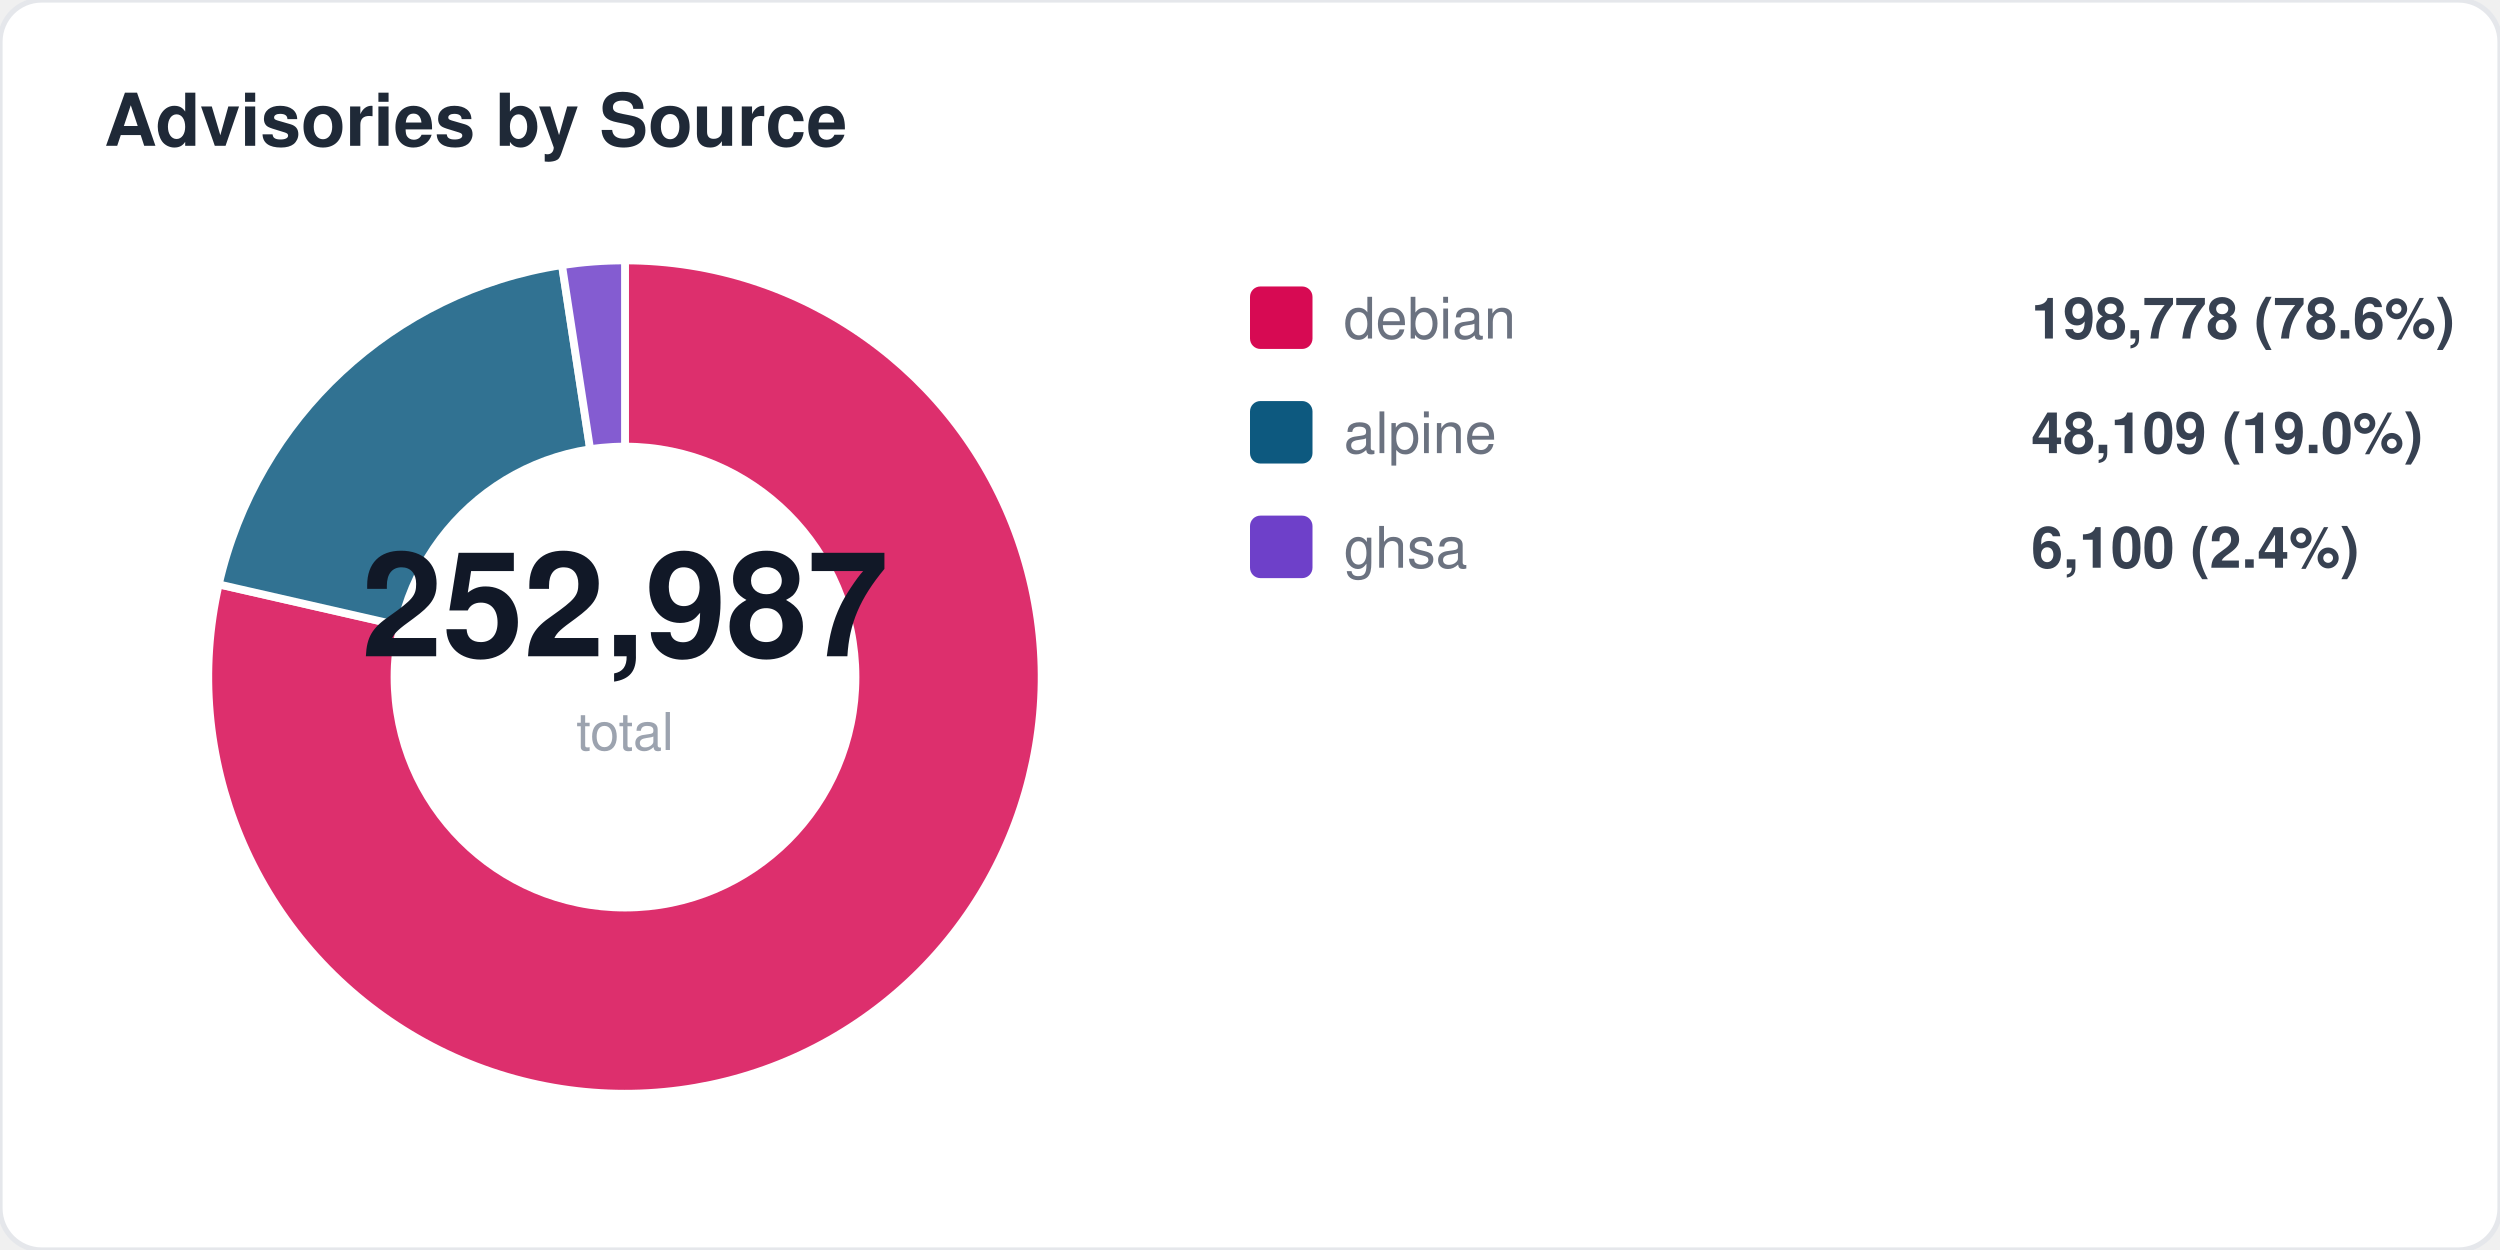
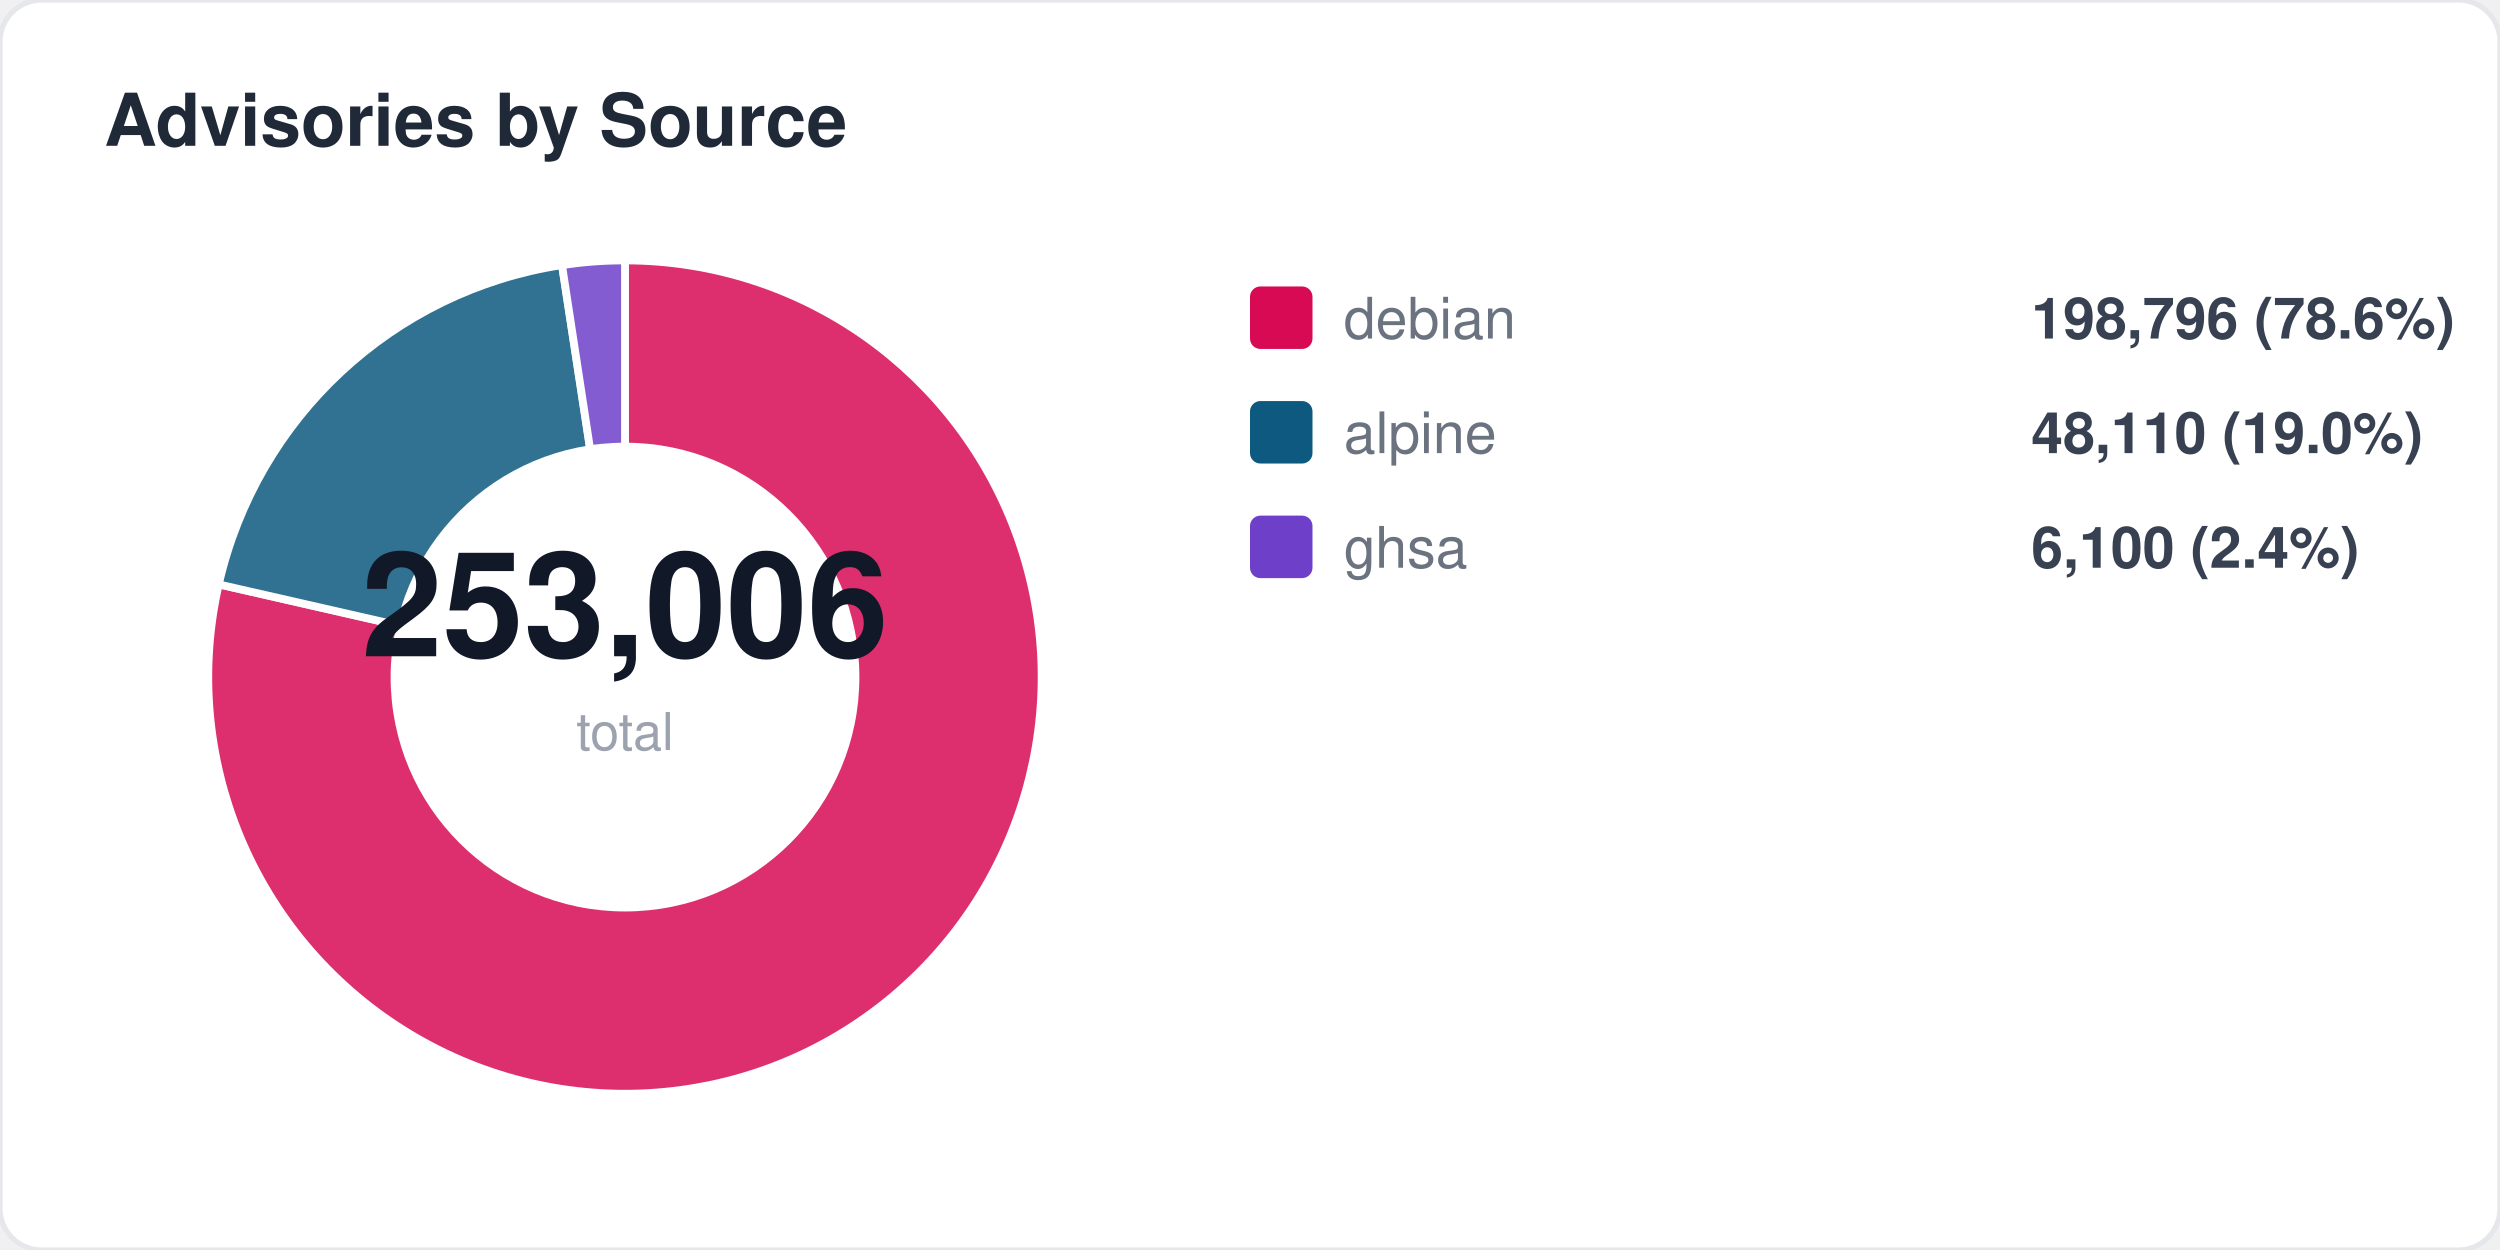
<svg xmlns="http://www.w3.org/2000/svg" width="480" height="240" viewBox="0 0 480 240" fill="none">
  <style>
  text { font-family: -apple-system, BlinkMacSystemFont, "Segoe UI", Helvetica, Arial, sans-serif; }
  .title { font-size: 14px; font-weight: 700; fill: #1f2937; }
  .label { font-size: 11px; fill: #6b7280; }
  .value { font-size: 11px; font-weight: 600; fill: #374151; }
  .big-number { font-size: 28px; font-weight: 800; fill: #111827; }
  .sub { font-size: 10px; fill: #9ca3af; }
</style>
  <rect width="480" height="240" rx="8" fill="#ffffff" stroke="#e5e7eb" stroke-width="1" />
  <text x="20" y="28" class="title">Advisories by Source</text>
  <path d="M 120 130 L 120.0 50.0 A 80 80 0 1 1 42.0 112.2 Z" fill="#d70a53" opacity="0.85" stroke="#fff" stroke-width="1.5" />
  <path d="M 120 130 L 42.0 112.2 A 80 80 0 0 1 107.9 50.9 Z" fill="#0d597f" opacity="0.85" stroke="#fff" stroke-width="1.5" />
  <path d="M 120 130 L 107.9 50.9 A 80 80 0 0 1 120.0 50.0 Z" fill="#6e40c9" opacity="0.85" stroke="#fff" stroke-width="1.5" />
  <circle cx="120" cy="130" r="45" fill="#ffffff" />
-   <text x="120" y="126" text-anchor="middle" class="big-number">252,987</text>
+   <text x="120" y="126" text-anchor="middle" class="big-number">253,006</text>
  <text x="120" y="144" text-anchor="middle" class="sub">total</text>
  <rect x="240" y="55" width="12" height="12" rx="2" fill="#d70a53" />
  <text x="258" y="65" class="label">debian</text>
-   <text x="390" y="65" class="value">198,778 (78.6%)</text>
+   <text x="390" y="65" class="value">198,796 (78.6%)</text>
  <rect x="240" y="77" width="12" height="12" rx="2" fill="#0d597f" />
  <text x="258" y="87" class="label">alpine</text>
-   <text x="390" y="87" class="value">48,109 (19.0%)</text>
+   <text x="390" y="87" class="value">48,110 (19.0%)</text>
  <rect x="240" y="99" width="12" height="12" rx="2" fill="#6e40c9" />
  <text x="258" y="109" class="label">ghsa</text>
  <text x="390" y="109" class="value">6,100 (2.4%)</text>
</svg>
